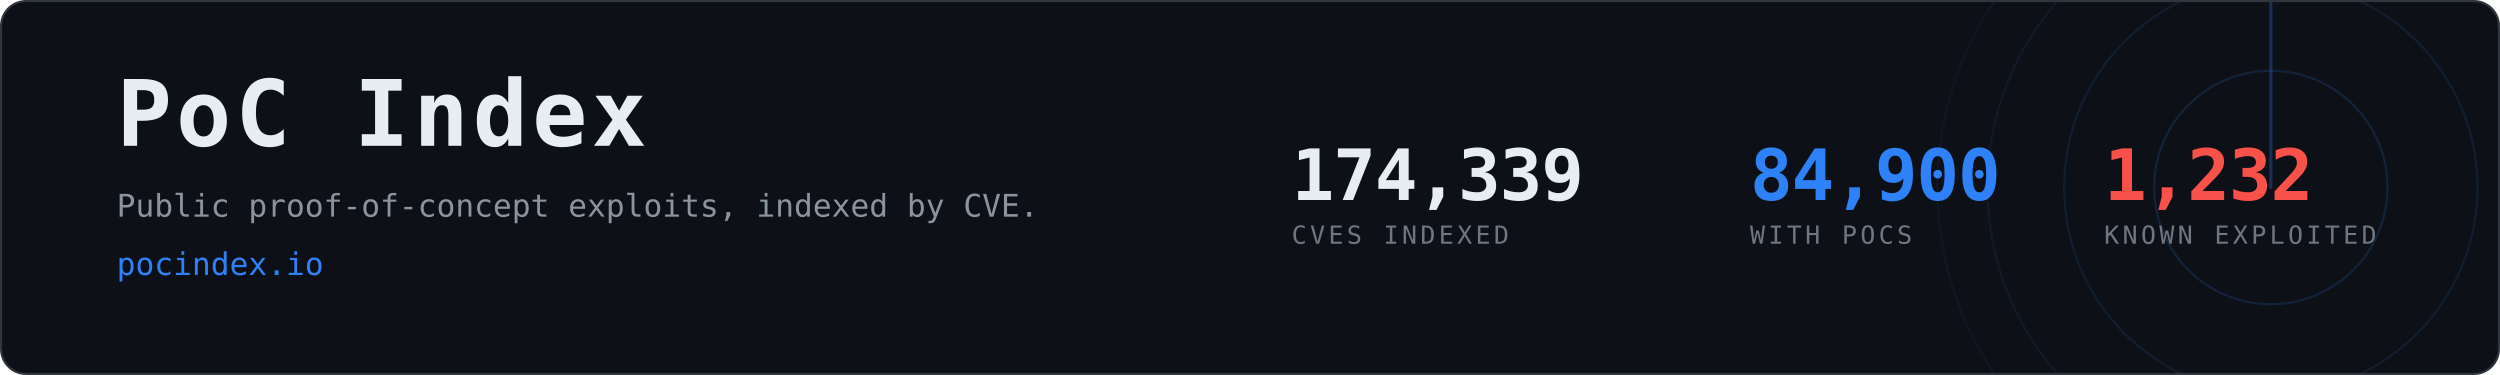
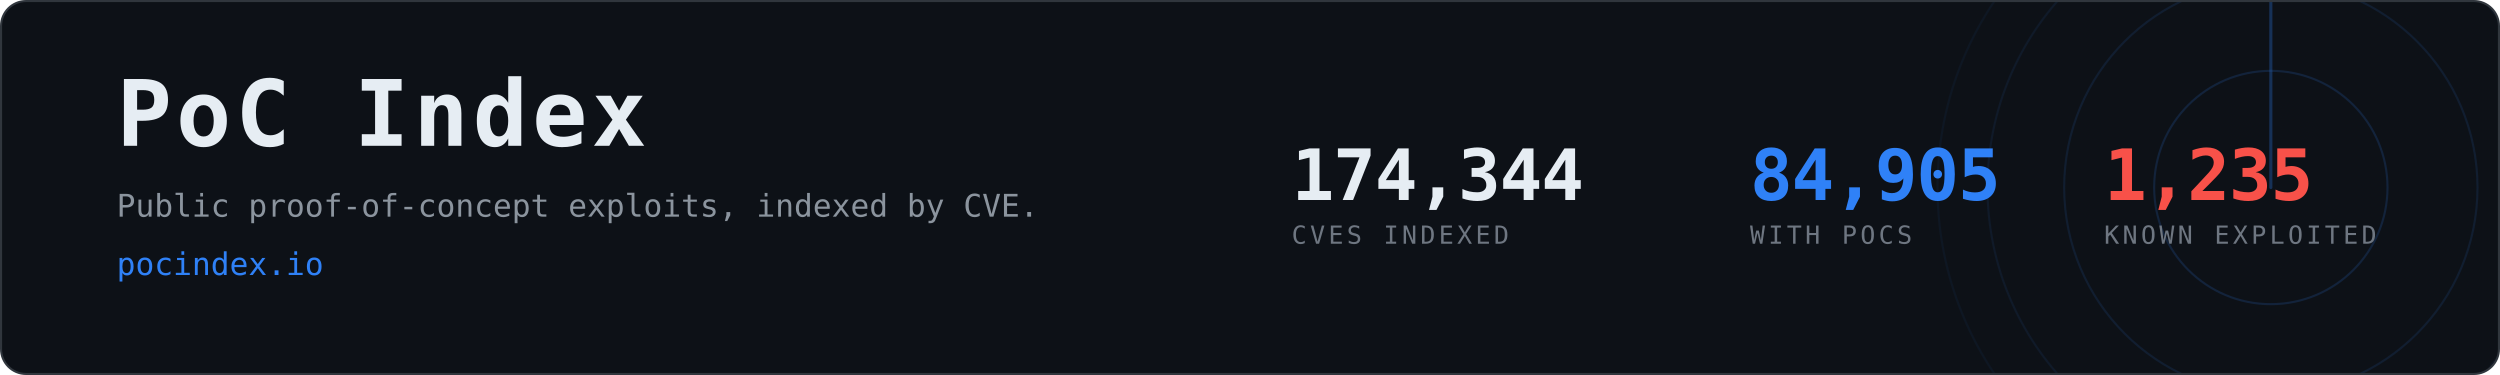
- <svg xmlns="http://www.w3.org/2000/svg" width="1200" height="180" viewBox="0 0 1200 180" role="img" aria-label="PoC Index, 84,900 CVEs with public proof-of-concept exploits">
+ <svg xmlns="http://www.w3.org/2000/svg" width="1200" height="180" viewBox="0 0 1200 180" role="img" aria-label="PoC Index, 84,905 CVEs with public proof-of-concept exploits">
  <clipPath id="card">
    <rect x="1" y="1" width="1198" height="178" rx="12" />
  </clipPath>
  <rect x="0.5" y="0.5" width="1199" height="179" rx="12" fill="#0d1117" stroke="#30363d" />
  <g clip-path="url(#card)" opacity="0.6">
    <g>
      <circle cx="1090" cy="90" r="56.0" fill="none" stroke="#2f81f7" stroke-width="1" opacity="0.270" />
      <circle cx="1090" cy="90" r="99.2" fill="none" stroke="#2f81f7" stroke-width="1" opacity="0.195" />
      <circle cx="1090" cy="90" r="136.0" fill="none" stroke="#2f81f7" stroke-width="1" opacity="0.135" />
      <circle cx="1090" cy="90" r="160.0" fill="none" stroke="#2f81f7" stroke-width="1" opacity="0.090" />
      <line x1="1090" y1="90" x2="1090" y2="-70.0" stroke="#2f81f7" stroke-width="1.5" stroke-linecap="round" opacity="0.480">
        <animateTransform attributeName="transform" type="rotate" from="0 1090 90" to="360 1090 90" dur="8s" repeatCount="indefinite" />
      </line>
    </g>
  </g>
  <text x="56" y="70" font-family="ui-monospace,SFMono-Regular,Menlo,Consolas,monospace" font-size="44" font-weight="700" fill="#e6edf3" letter-spacing="2">PoC Index</text>
  <text x="56" y="104" font-family="ui-monospace,SFMono-Regular,Menlo,Consolas,monospace" font-size="15" fill="#8b949e">
    Public proof-of-concept exploits, indexed by CVE.</text>
  <text x="56" y="132" font-family="ui-monospace,SFMono-Regular,Menlo,Consolas,monospace" font-size="15" fill="#2f81f7">pocindex.io</text>
-   <text x="620" y="96" font-family="ui-monospace,SFMono-Regular,Menlo,Consolas,monospace" font-size="34" font-weight="700" fill="#e6edf3" letter-spacing="-0.5">174,339</text>
+   <text x="620" y="96" font-family="ui-monospace,SFMono-Regular,Menlo,Consolas,monospace" font-size="34" font-weight="700" fill="#e6edf3" letter-spacing="-0.5">174,344</text>
  <text x="620" y="117" font-family="ui-monospace,SFMono-Regular,Menlo,Consolas,monospace" font-size="12" fill="#6e7681" letter-spacing="1.6">CVES INDEXED</text>
-   <text x="840" y="96" font-family="ui-monospace,SFMono-Regular,Menlo,Consolas,monospace" font-size="34" font-weight="700" fill="#2f81f7" letter-spacing="-0.5">84,900</text>
+   <text x="840" y="96" font-family="ui-monospace,SFMono-Regular,Menlo,Consolas,monospace" font-size="34" font-weight="700" fill="#2f81f7" letter-spacing="-0.5">84,905</text>
  <text x="840" y="117" font-family="ui-monospace,SFMono-Regular,Menlo,Consolas,monospace" font-size="12" fill="#6e7681" letter-spacing="1.6">WITH POCS</text>
-   <text x="1010" y="96" font-family="ui-monospace,SFMono-Regular,Menlo,Consolas,monospace" font-size="34" font-weight="700" fill="#f85149" letter-spacing="-0.5">1,232</text>
+   <text x="1010" y="96" font-family="ui-monospace,SFMono-Regular,Menlo,Consolas,monospace" font-size="34" font-weight="700" fill="#f85149" letter-spacing="-0.5">1,235</text>
  <text x="1010" y="117" font-family="ui-monospace,SFMono-Regular,Menlo,Consolas,monospace" font-size="12" fill="#6e7681" letter-spacing="1.6">KNOWN EXPLOITED</text>
</svg>
